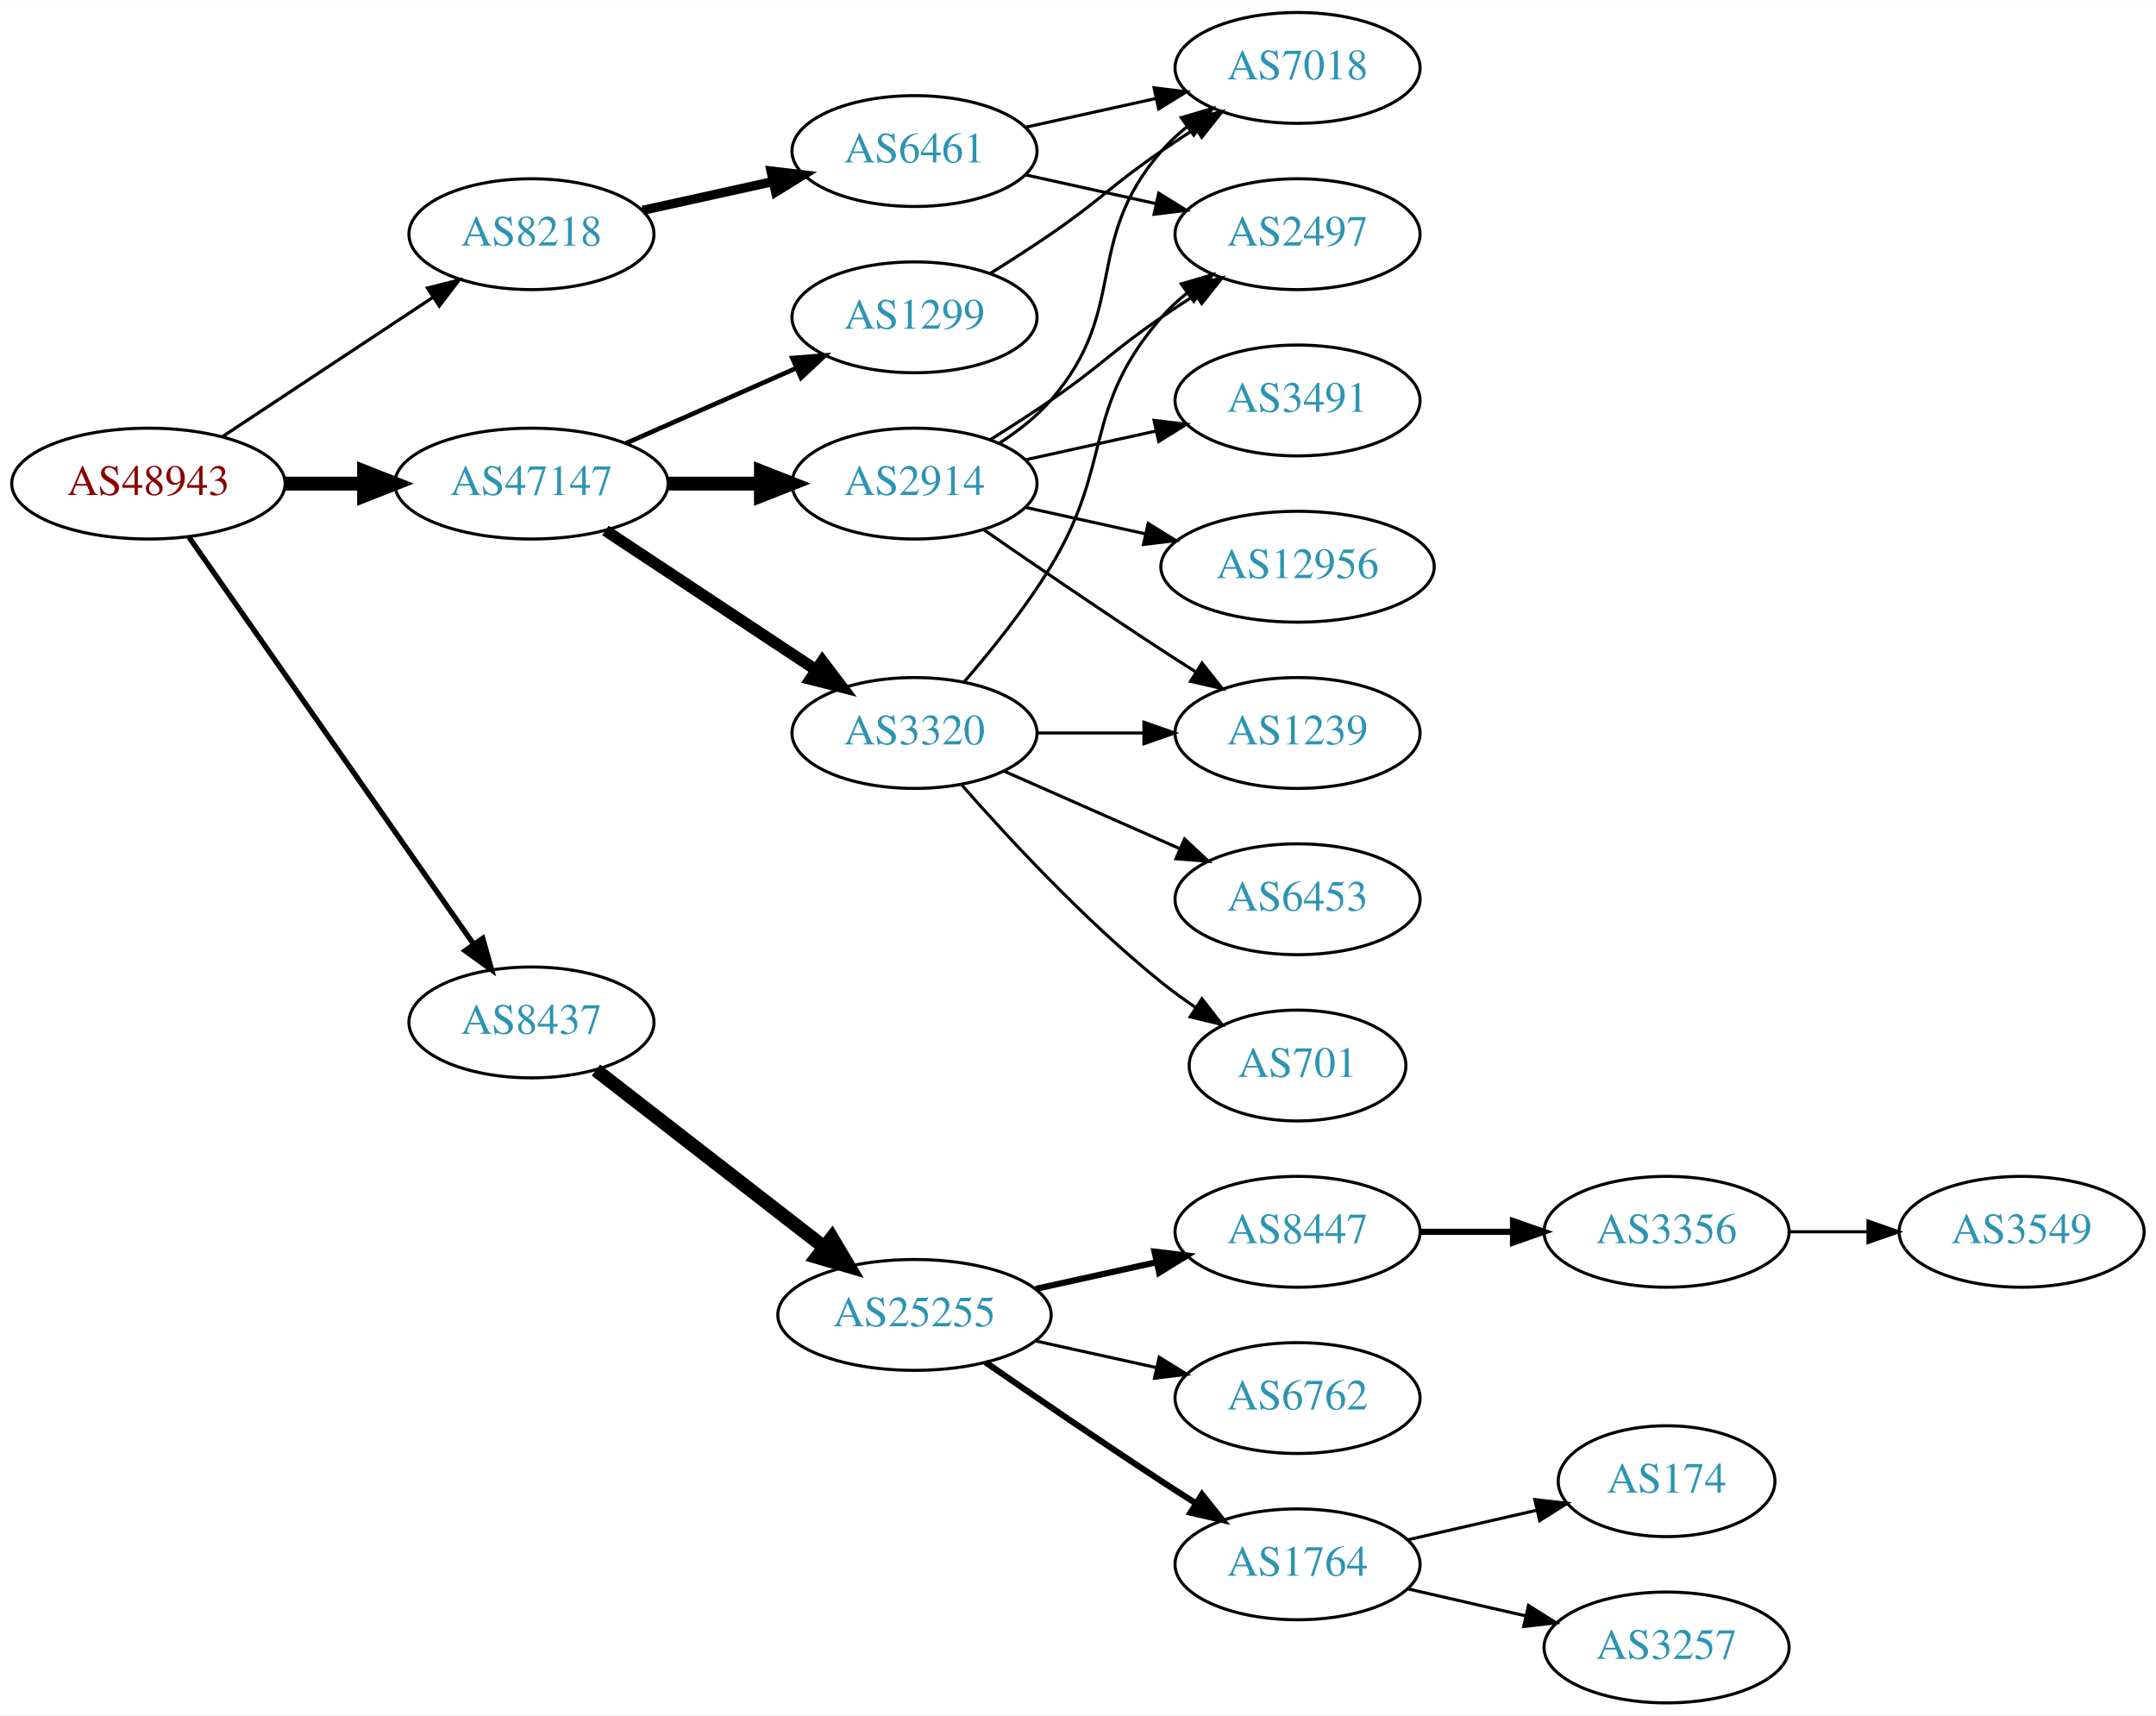
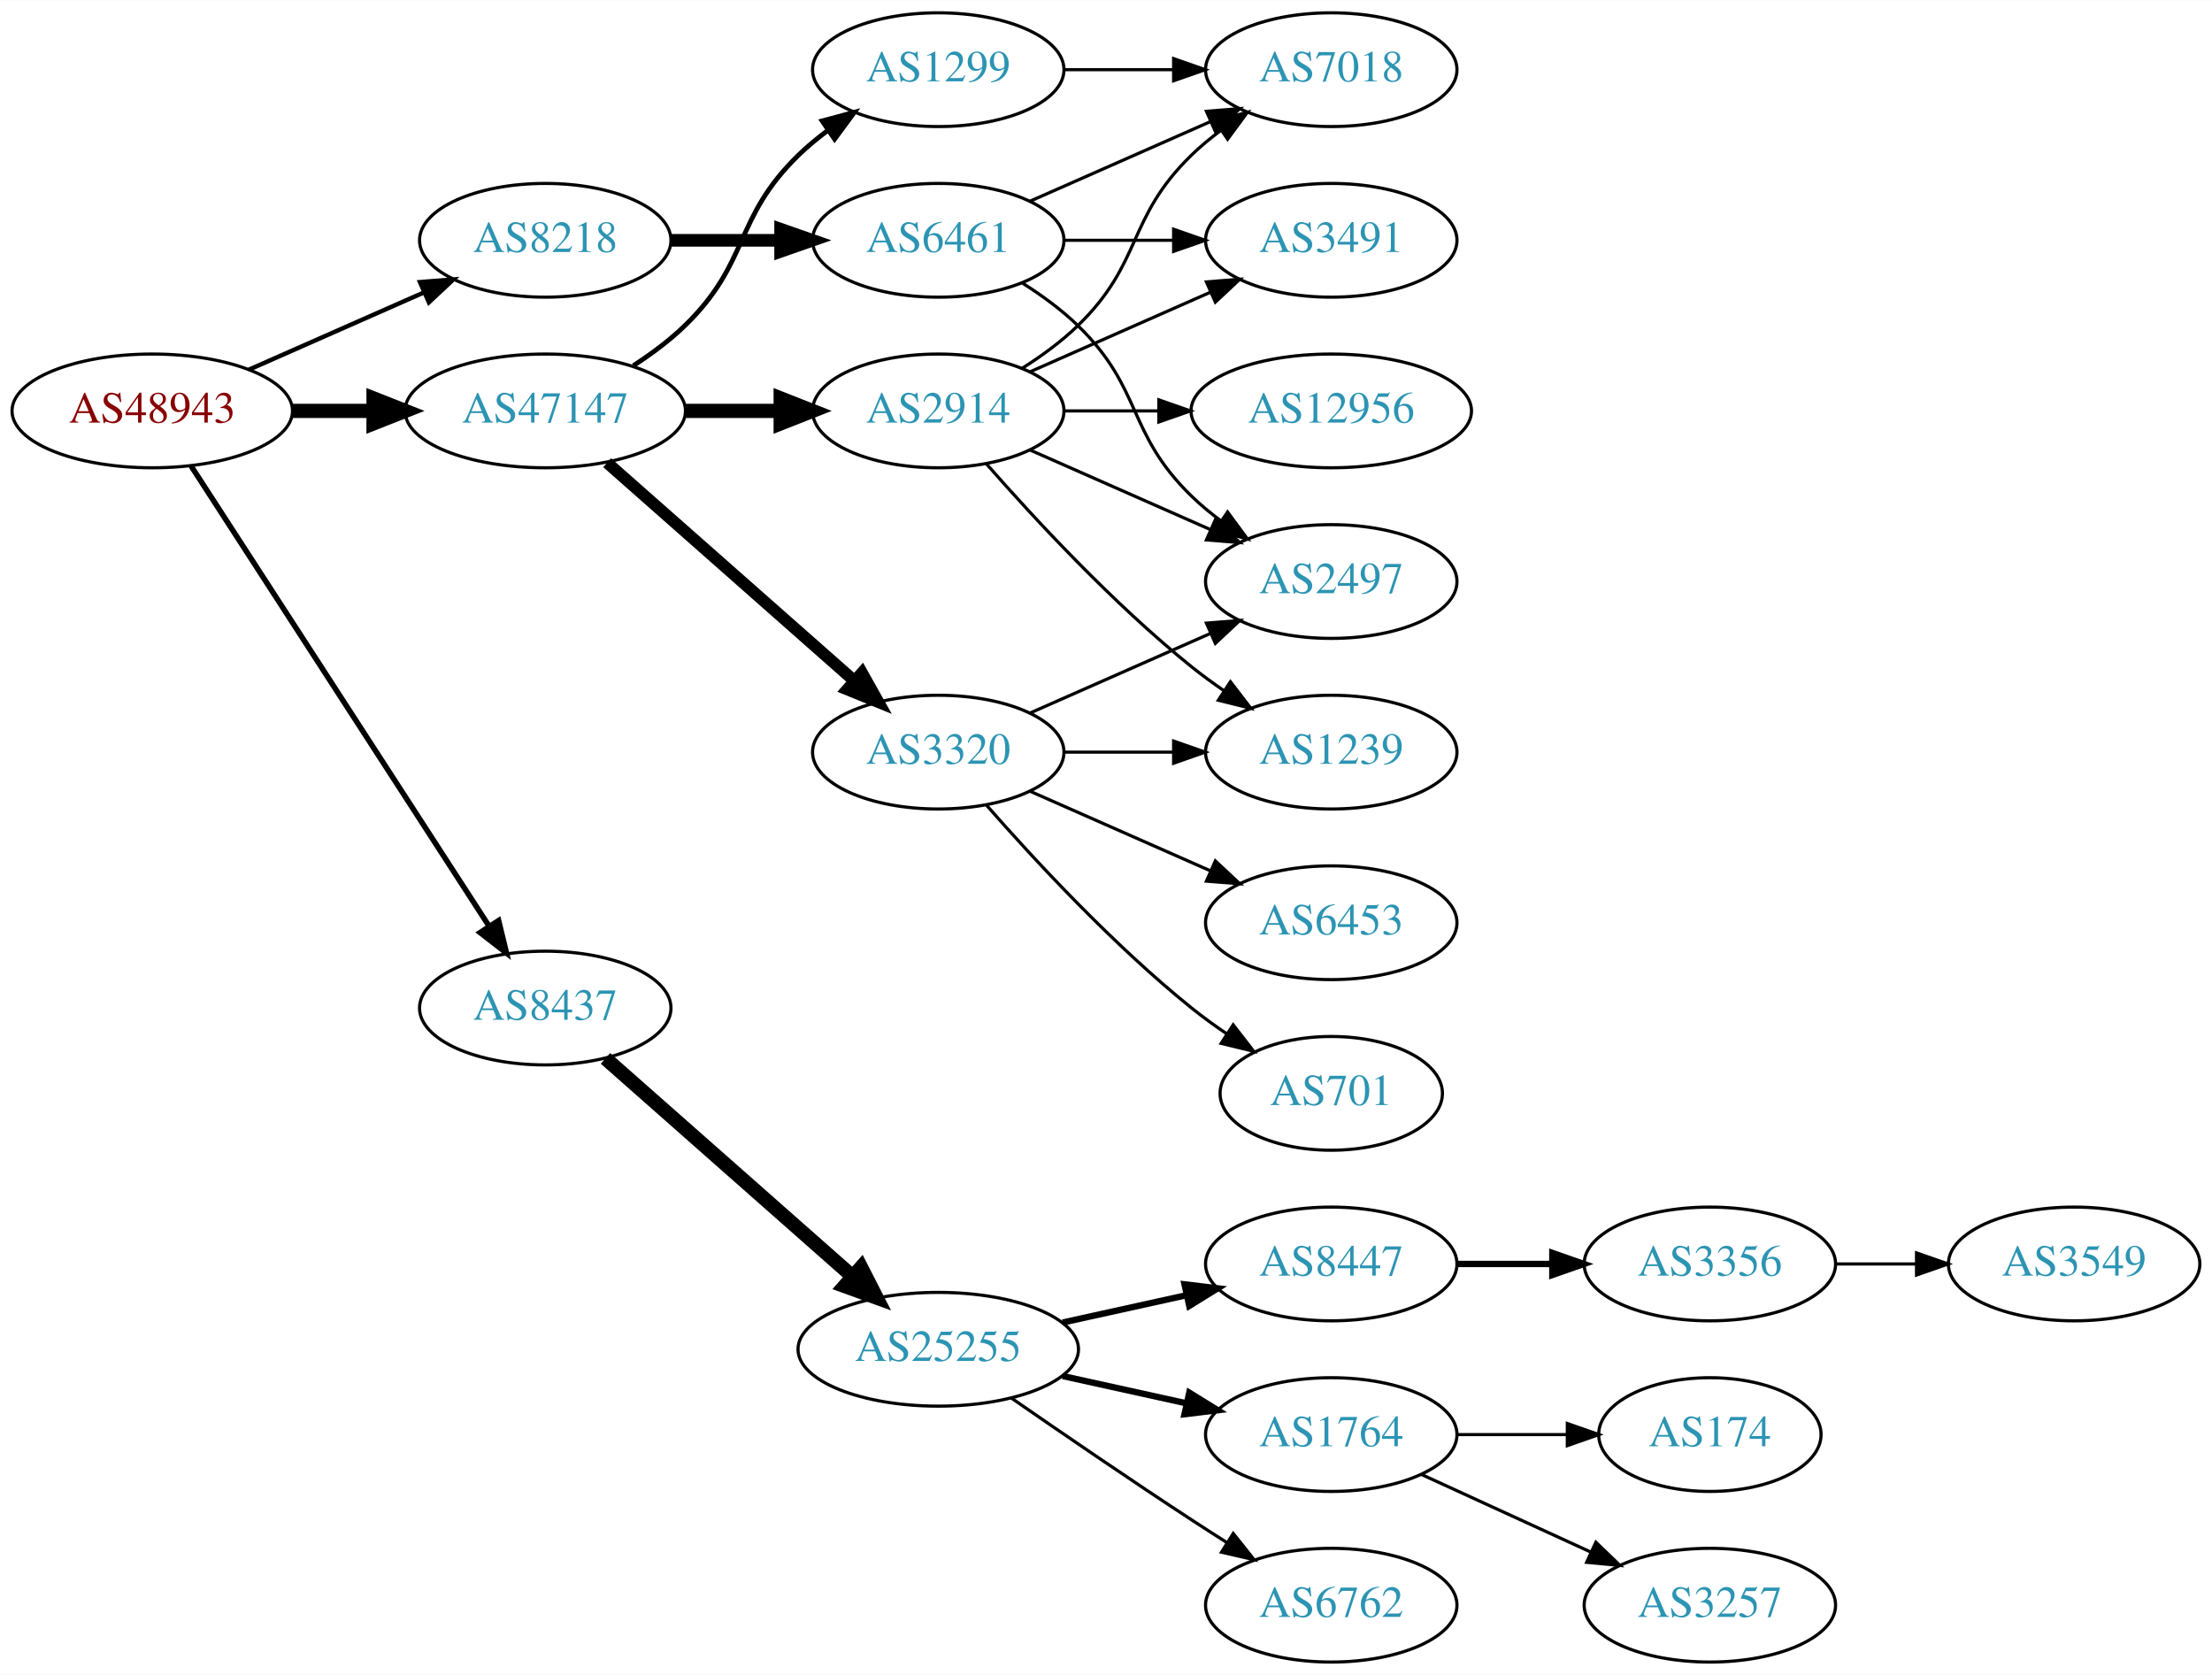
- <svg xmlns="http://www.w3.org/2000/svg" xmlns:xlink="http://www.w3.org/1999/xlink" width="700pt" height="557pt" viewBox="0.00 0.00 700.15 557.00">
-   <g id="graph0" class="graph" transform="scale(1 1) rotate(0) translate(4 553)">
-     <polygon fill="white" stroke="none" points="-4,4 -4,-553 696.155,-553 696.155,4 -4,4" />
+ <svg xmlns="http://www.w3.org/2000/svg" xmlns:xlink="http://www.w3.org/1999/xlink" width="700pt" height="530pt" viewBox="0.00 0.00 700.15 530.00">
+   <g id="graph0" class="graph" transform="scale(1 1) rotate(0) translate(4 526)">
+     <polygon fill="white" stroke="none" points="-4,4 -4,-526 696.155,-526 696.155,4 -4,4" />
    <g id="node1" class="node">
      <g id="a_node1">
        <a xlink:href="/asn/48943" xlink:title="AS48943 ~ KAPPER NETWORK-COMMUNICATIONS GmbH [AT]">
          <ellipse fill="#ffffff" stroke="black" cx="44.196" cy="-396" rx="44.393" ry="18" />
          <text text-anchor="middle" x="44.196" y="-392.3" font-family="Times,serif" font-size="14.00" fill="#880000">AS48943</text>
        </a>
      </g>
    </g>
    <g id="node2" class="node">
      <g id="a_node2">
        <a xlink:href="/asn/8218" xlink:title="AS8218 ~ legacy Neotelecoms [FR]">
-           <ellipse fill="#ffffff" stroke="black" cx="168.588" cy="-477" rx="39.794" ry="18" />
-           <text text-anchor="middle" x="168.588" y="-473.3" font-family="Times,serif" font-size="14.00" fill="#2c94b3">AS8218</text>
+           <ellipse fill="#ffffff" stroke="black" cx="168.588" cy="-450" rx="39.794" ry="18" />
+           <text text-anchor="middle" x="168.588" y="-446.3" font-family="Times,serif" font-size="14.00" fill="#2c94b3">AS8218</text>
        </a>
      </g>
    </g>
    <g id="edge1" class="edge">
-       <path fill="none" stroke="black" stroke-width="1.038" d="M68.217,-411.235C87.571,-424.044 115.406,-442.466 136.696,-456.555" />
-       <polygon fill="black" stroke="black" stroke-width="1.038" points="134.813,-459.506 145.084,-462.107 138.676,-453.669 134.813,-459.506" />
+       <path fill="none" stroke="black" stroke-width="1.385" d="M74.824,-409.072C91.418,-416.393 112.278,-425.597 130.011,-433.421" />
+       <polygon fill="black" stroke="black" stroke-width="1.385" points="128.933,-436.77 139.495,-437.605 131.758,-430.366 128.933,-436.77" />
    </g>
    <g id="node3" class="node">
      <g id="a_node3">
        <a xlink:href="/asn/8437" xlink:title="AS8437 ~ Hutchison Drei Austria GmbH [AT]">
-           <ellipse fill="#ffffff" stroke="black" cx="168.588" cy="-221" rx="39.794" ry="18" />
-           <text text-anchor="middle" x="168.588" y="-217.3" font-family="Times,serif" font-size="14.00" fill="#2c94b3">AS8437</text>
+           <ellipse fill="#ffffff" stroke="black" cx="168.588" cy="-207" rx="39.794" ry="18" />
+           <text text-anchor="middle" x="168.588" y="-203.3" font-family="Times,serif" font-size="14.00" fill="#2c94b3">AS8437</text>
        </a>
      </g>
    </g>
    <g id="edge2" class="edge">
-       <path fill="none" stroke="black" stroke-width="1.731" d="M57.379,-378.581C79.062,-347.578 124.437,-282.699 149.678,-246.608" />
-       <polygon fill="black" stroke="black" stroke-width="1.731" points="152.772,-248.292 155.635,-238.091 147.036,-244.28 152.772,-248.292" />
+       <path fill="none" stroke="black" stroke-width="1.731" d="M56.491,-378.558C78.077,-345.225 125.293,-272.314 150.664,-233.134" />
+       <polygon fill="black" stroke="black" stroke-width="1.731" points="153.823,-234.696 156.321,-224.4 147.947,-230.891 153.823,-234.696" />
    </g>
    <g id="node4" class="node">
      <g id="a_node4">
        <a xlink:href="/asn/47147" xlink:title="AS47147 ~ ANEXIA Internetdienstleistungs GmbH [AT]">
          <ellipse fill="#ffffff" stroke="black" cx="168.588" cy="-396" rx="44.393" ry="18" />
          <text text-anchor="middle" x="168.588" y="-392.3" font-family="Times,serif" font-size="14.00" fill="#2c94b3">AS47147</text>
        </a>
      </g>
    </g>
    <g id="edge3" class="edge">
      <path fill="none" stroke="black" stroke-width="4.5" d="M88.692,-396C96.898,-396 105.569,-396 114.041,-396" />
      <polygon fill="black" stroke="black" stroke-width="4.5" points="114.233,-399.938 124.233,-396 114.233,-392.063 114.233,-399.938" />
    </g>
    <g id="node5" class="node">
      <g id="a_node5">
        <a xlink:href="/asn/6461" xlink:title="AS6461 ~ Zayo Bandwidth [US]">
-           <ellipse fill="#ffffff" stroke="black" cx="292.98" cy="-504" rx="39.794" ry="18" />
-           <text text-anchor="middle" x="292.98" y="-500.3" font-family="Times,serif" font-size="14.00" fill="#2c94b3">AS6461</text>
+           <ellipse fill="#ffffff" stroke="black" cx="292.98" cy="-450" rx="39.794" ry="18" />
+           <text text-anchor="middle" x="292.98" y="-446.3" font-family="Times,serif" font-size="14.00" fill="#2c94b3">AS6461</text>
        </a>
      </g>
    </g>
    <g id="edge4" class="edge">
-       <path fill="none" stroke="black" stroke-width="3" d="M204.661,-484.737C217.848,-487.646 233.028,-490.995 246.994,-494.076" />
-       <polygon fill="black" stroke="black" stroke-width="3" points="246.383,-497.525 256.903,-496.262 247.891,-490.69 246.383,-497.525" />
-     </g>
-     <g id="node8" class="node">
-       <g id="a_node8">
+       <path fill="none" stroke="black" stroke-width="4" d="M208.314,-450C219.252,-450 231.303,-450 242.769,-450" />
+       <polygon fill="black" stroke="black" stroke-width="4" points="243.087,-453.5 253.087,-450 243.087,-446.5 243.087,-453.5" />
+     </g>
+     <g id="node9" class="node">
+       <g id="a_node9">
        <a xlink:href="/asn/25255" xlink:title="AS25255 ~ ==&gt; TELE2 AUSTRIA &lt;== [AT]">
-           <ellipse fill="#ffffff" stroke="black" cx="292.98" cy="-126" rx="44.393" ry="18" />
-           <text text-anchor="middle" x="292.98" y="-122.3" font-family="Times,serif" font-size="14.00" fill="#2c94b3">AS25255</text>
-         </a>
-       </g>
-     </g>
-     <g id="edge7" class="edge">
-       <path fill="none" stroke="black" stroke-width="4.5" d="M189.525,-205.525C209.675,-189.885 240.995,-165.575 263.704,-147.948" />
-       <polygon fill="black" stroke="black" stroke-width="4.5" points="266.159,-151.027 271.644,-141.785 261.33,-144.806 266.159,-151.027" />
-     </g>
-     <g id="node16" class="node">
-       <g id="a_node16">
+           <ellipse fill="#ffffff" stroke="black" cx="292.98" cy="-99" rx="44.393" ry="18" />
+           <text text-anchor="middle" x="292.98" y="-95.3" font-family="Times,serif" font-size="14.00" fill="#2c94b3">AS25255</text>
+         </a>
+       </g>
+     </g>
+     <g id="edge8" class="edge">
+       <path fill="none" stroke="black" stroke-width="4.5" d="M187.648,-191.064C208.318,-172.824 242.349,-142.796 265.896,-122.017" />
+       <polygon fill="black" stroke="black" stroke-width="4.5" points="268.553,-124.924 273.446,-115.355 263.342,-119.019 268.553,-124.924" />
+     </g>
+     <g id="node17" class="node">
+       <g id="a_node17">
+         <a xlink:href="/asn/3320" xlink:title="AS3320 ~ DTAG [DE]">
+           <ellipse fill="#ffffff" stroke="black" cx="292.98" cy="-288" rx="39.794" ry="18" />
+           <text text-anchor="middle" x="292.98" y="-284.3" font-family="Times,serif" font-size="14.00" fill="#2c94b3">AS3320</text>
+         </a>
+       </g>
+     </g>
+     <g id="edge16" class="edge">
+       <path fill="none" stroke="black" stroke-width="3.75" d="M188.177,-379.597C208.994,-361.228 242.87,-331.335 266.23,-310.722" />
+       <polygon fill="black" stroke="black" stroke-width="3.75" points="268.833,-313.093 274.016,-303.852 264.202,-307.844 268.833,-313.093" />
+     </g>
+     <g id="node18" class="node">
+       <g id="a_node18">
        <a xlink:href="/asn/2914" xlink:title="AS2914 ~ NTT America, Inc. [US]">
          <ellipse fill="#ffffff" stroke="black" cx="292.98" cy="-396" rx="39.794" ry="18" />
          <text text-anchor="middle" x="292.98" y="-392.3" font-family="Times,serif" font-size="14.00" fill="#2c94b3">AS2914</text>
        </a>
      </g>
    </g>
-     <g id="edge15" class="edge">
+     <g id="edge17" class="edge">
      <path fill="none" stroke="black" stroke-width="4.5" d="M213.084,-396C222.773,-396 233.11,-396 243.002,-396" />
      <polygon fill="black" stroke="black" stroke-width="4.5" points="243.105,-399.938 253.105,-396 243.105,-392.063 243.105,-399.938" />
    </g>
-     <g id="node17" class="node">
-       <g id="a_node17">
-         <a xlink:href="/asn/3320" xlink:title="AS3320 ~ DTAG [DE]">
-           <ellipse fill="#ffffff" stroke="black" cx="292.98" cy="-315" rx="39.794" ry="18" />
-           <text text-anchor="middle" x="292.98" y="-311.3" font-family="Times,serif" font-size="14.00" fill="#2c94b3">AS3320</text>
-         </a>
-       </g>
-     </g>
-     <g id="edge16" class="edge">
-       <path fill="none" stroke="black" stroke-width="3.75" d="M192.609,-380.765C211.963,-367.956 239.798,-349.534 261.088,-335.445" />
-       <polygon fill="black" stroke="black" stroke-width="3.75" points="263.069,-338.331 269.476,-329.893 259.205,-332.494 263.069,-338.331" />
-     </g>
-     <g id="node18" class="node">
-       <g id="a_node18">
+     <g id="node19" class="node">
+       <g id="a_node19">
        <a xlink:href="/asn/1299" xlink:title="AS1299 ~ Telia Carrier [EU]">
-           <ellipse fill="#ffffff" stroke="black" cx="292.98" cy="-450" rx="39.794" ry="18" />
-           <text text-anchor="middle" x="292.98" y="-446.3" font-family="Times,serif" font-size="14.00" fill="#2c94b3">AS1299</text>
-         </a>
-       </g>
-     </g>
-     <g id="edge17" class="edge">
-       <path fill="none" stroke="black" stroke-width="1.5" d="M199.216,-409.072C215.81,-416.393 236.67,-425.597 254.403,-433.421" />
-       <polygon fill="black" stroke="black" stroke-width="1.5" points="253.325,-436.77 263.887,-437.605 256.151,-430.366 253.325,-436.77" />
+           <ellipse fill="#ffffff" stroke="black" cx="292.98" cy="-504" rx="39.794" ry="18" />
+           <text text-anchor="middle" x="292.98" y="-500.3" font-family="Times,serif" font-size="14.00" fill="#2c94b3">AS1299</text>
+         </a>
+       </g>
+     </g>
+     <g id="edge18" class="edge">
+       <path fill="none" stroke="black" stroke-width="1.5" d="M196.472,-410.329C202.196,-414.036 207.962,-418.318 212.784,-423 233.478,-443.094 228.091,-456.906 248.784,-477 251.629,-479.763 254.803,-482.386 258.103,-484.834" />
+       <polygon fill="black" stroke="black" stroke-width="1.5" points="256.22,-487.786 266.451,-490.538 260.169,-482.006 256.22,-487.786" />
    </g>
    <g id="node6" class="node">
      <g id="a_node6">
-         <a xlink:href="/asn/2497" xlink:title="AS2497 ~ Internet Initiative Japan Inc. [JP]">
-           <ellipse fill="#ffffff" stroke="black" cx="417.373" cy="-477" rx="39.794" ry="18" />
-           <text text-anchor="middle" x="417.373" y="-473.3" font-family="Times,serif" font-size="14.00" fill="#2c94b3">AS2497</text>
+         <a xlink:href="/asn/7018" xlink:title="AS7018 ~ AT&amp;T Services, Inc. [US]">
+           <ellipse fill="#ffffff" stroke="black" cx="417.373" cy="-504" rx="39.794" ry="18" />
+           <text text-anchor="middle" x="417.373" y="-500.3" font-family="Times,serif" font-size="14.00" fill="#2c94b3">AS7018</text>
        </a>
      </g>
    </g>
    <g id="edge5" class="edge">
-       <path fill="none" stroke="black" d="M329.053,-496.263C342.24,-493.354 357.42,-490.005 371.386,-486.924" />
-       <polygon fill="black" stroke="black" points="372.284,-490.31 381.295,-484.738 370.776,-483.475 372.284,-490.31" />
+       <path fill="none" stroke="black" d="M322.06,-462.389C339.008,-469.866 360.805,-479.483 379.174,-487.588" />
+       <polygon fill="black" stroke="black" points="377.862,-490.834 388.424,-491.669 380.688,-484.43 377.862,-490.834" />
    </g>
    <g id="node7" class="node">
      <g id="a_node7">
-         <a xlink:href="/asn/7018" xlink:title="AS7018 ~ AT&amp;T Services, Inc. [US]">
-           <ellipse fill="#ffffff" stroke="black" cx="417.373" cy="-531" rx="39.794" ry="18" />
-           <text text-anchor="middle" x="417.373" y="-527.3" font-family="Times,serif" font-size="14.00" fill="#2c94b3">AS7018</text>
+         <a xlink:href="/asn/3491" xlink:title="AS3491 ~ PCCW Global, Inc. [US]">
+           <ellipse fill="#ffffff" stroke="black" cx="417.373" cy="-450" rx="39.794" ry="18" />
+           <text text-anchor="middle" x="417.373" y="-446.3" font-family="Times,serif" font-size="14.00" fill="#2c94b3">AS3491</text>
        </a>
      </g>
    </g>
    <g id="edge6" class="edge">
-       <path fill="none" stroke="black" d="M329.053,-511.737C342.24,-514.646 357.42,-517.995 371.386,-521.076" />
-       <polygon fill="black" stroke="black" points="370.776,-524.525 381.295,-523.262 372.284,-517.69 370.776,-524.525" />
-     </g>
-     <g id="node9" class="node">
-       <g id="a_node9">
-         <a xlink:href="/asn/8447" xlink:title="AS8447 ~ A1 Telekom Austria AG [AT]">
-           <ellipse fill="#ffffff" stroke="black" cx="417.373" cy="-153" rx="39.794" ry="18" />
-           <text text-anchor="middle" x="417.373" y="-149.3" font-family="Times,serif" font-size="14.00" fill="#2c94b3">AS8447</text>
-         </a>
-       </g>
-     </g>
-     <g id="edge8" class="edge">
-       <path fill="none" stroke="black" stroke-width="2" d="M332.37,-134.469C344.761,-137.202 358.608,-140.257 371.429,-143.085" />
-       <polygon fill="black" stroke="black" stroke-width="2" points="370.924,-146.558 381.443,-145.295 372.432,-139.722 370.924,-146.558" />
+       <path fill="none" stroke="black" d="M332.706,-450C343.644,-450 355.695,-450 367.161,-450" />
+       <polygon fill="black" stroke="black" points="367.479,-453.5 377.479,-450 367.479,-446.5 367.479,-453.5" />
+     </g>
+     <g id="node8" class="node">
+       <g id="a_node8">
+         <a xlink:href="/asn/2497" xlink:title="AS2497 ~ Internet Initiative Japan Inc. [JP]">
+           <ellipse fill="#ffffff" stroke="black" cx="417.373" cy="-342" rx="39.794" ry="18" />
+           <text text-anchor="middle" x="417.373" y="-338.3" font-family="Times,serif" font-size="14.00" fill="#2c94b3">AS2497</text>
+         </a>
+       </g>
+     </g>
+     <g id="edge7" class="edge">
+       <path fill="none" stroke="black" d="M319.509,-436.538C325.672,-432.638 331.974,-428.052 337.176,-423 357.87,-402.906 352.483,-389.094 373.176,-369 376.022,-366.237 379.195,-363.614 382.496,-361.166" />
+       <polygon fill="black" stroke="black" points="384.561,-363.994 390.843,-355.462 380.612,-358.214 384.561,-363.994" />
    </g>
    <g id="node10" class="node">
      <g id="a_node10">
-         <a xlink:href="/asn/6762" xlink:title="AS6762 ~ TELECOM ITALIA SPARKLE S.p.A. [IT]">
-           <ellipse fill="#ffffff" stroke="black" cx="417.373" cy="-99" rx="39.794" ry="18" />
-           <text text-anchor="middle" x="417.373" y="-95.3" font-family="Times,serif" font-size="14.00" fill="#2c94b3">AS6762</text>
+         <a xlink:href="/asn/8447" xlink:title="AS8447 ~ A1 Telekom Austria AG [AT]">
+           <ellipse fill="#ffffff" stroke="black" cx="417.373" cy="-126" rx="39.794" ry="18" />
+           <text text-anchor="middle" x="417.373" y="-122.3" font-family="Times,serif" font-size="14.00" fill="#2c94b3">AS8447</text>
        </a>
      </g>
    </g>
    <g id="edge9" class="edge">
-       <path fill="none" stroke="black" d="M332.37,-117.531C344.761,-114.798 358.608,-111.743 371.429,-108.915" />
-       <polygon fill="black" stroke="black" points="372.432,-112.278 381.443,-106.705 370.924,-105.442 372.432,-112.278" />
+       <path fill="none" stroke="black" stroke-width="2" d="M332.37,-107.469C344.761,-110.202 358.608,-113.257 371.429,-116.085" />
+       <polygon fill="black" stroke="black" stroke-width="2" points="370.924,-119.558 381.443,-118.295 372.432,-112.722 370.924,-119.558" />
    </g>
    <g id="node11" class="node">
      <g id="a_node11">
        <a xlink:href="/asn/1764" xlink:title="AS1764 ~ NEXTLAYER-AS [AT]">
-           <ellipse fill="#ffffff" stroke="black" cx="417.373" cy="-45" rx="39.794" ry="18" />
-           <text text-anchor="middle" x="417.373" y="-41.3" font-family="Times,serif" font-size="14.00" fill="#2c94b3">AS1764</text>
+           <ellipse fill="#ffffff" stroke="black" cx="417.373" cy="-72" rx="39.794" ry="18" />
+           <text text-anchor="middle" x="417.373" y="-68.3" font-family="Times,serif" font-size="14.00" fill="#2c94b3">AS1764</text>
        </a>
      </g>
    </g>
    <g id="edge10" class="edge">
-       <path fill="none" stroke="black" stroke-width="2" d="M316.011,-110.633C331.813,-99.695 353.67,-84.739 373.176,-72 376.758,-69.661 380.529,-67.241 384.289,-64.856" />
-       <polygon fill="black" stroke="black" stroke-width="2" points="386.352,-67.693 392.95,-59.404 382.623,-61.769 386.352,-67.693" />
+       <path fill="none" stroke="black" stroke-width="2" d="M332.37,-90.531C344.761,-87.798 358.608,-84.743 371.429,-81.915" />
+       <polygon fill="black" stroke="black" stroke-width="2" points="372.432,-85.278 381.443,-79.706 370.924,-78.442 372.432,-85.278" />
    </g>
    <g id="node12" class="node">
      <g id="a_node12">
+         <a xlink:href="/asn/6762" xlink:title="AS6762 ~ TELECOM ITALIA SPARKLE S.p.A. [IT]">
+           <ellipse fill="#ffffff" stroke="black" cx="417.373" cy="-18" rx="39.794" ry="18" />
+           <text text-anchor="middle" x="417.373" y="-14.3" font-family="Times,serif" font-size="14.00" fill="#2c94b3">AS6762</text>
+         </a>
+       </g>
+     </g>
+     <g id="edge11" class="edge">
+       <path fill="none" stroke="black" d="M316.011,-83.633C331.813,-72.695 353.67,-57.739 373.176,-45 376.758,-42.661 380.529,-40.241 384.289,-37.856" />
+       <polygon fill="black" stroke="black" points="386.352,-40.693 392.95,-32.404 382.623,-34.769 386.352,-40.693" />
+     </g>
+     <g id="node13" class="node">
+       <g id="a_node13">
        <a xlink:href="/asn/3356" xlink:title="AS3356 ~ Level 3 Parent, LLC [US]">
-           <ellipse fill="#ffffff" stroke="black" cx="537.215" cy="-153" rx="39.794" ry="18" />
-           <text text-anchor="middle" x="537.215" y="-149.3" font-family="Times,serif" font-size="14.00" fill="#2c94b3">AS3356</text>
-         </a>
-       </g>
-     </g>
-     <g id="edge11" class="edge">
-       <path fill="none" stroke="black" stroke-width="2" d="M457.285,-153C466.839,-153 477.188,-153 487.151,-153" />
-       <polygon fill="black" stroke="black" stroke-width="2" points="487.343,-156.5 497.343,-153 487.343,-149.5 487.343,-156.5" />
-     </g>
-     <g id="node14" class="node">
-       <g id="a_node14">
+           <ellipse fill="#ffffff" stroke="black" cx="537.215" cy="-126" rx="39.794" ry="18" />
+           <text text-anchor="middle" x="537.215" y="-122.3" font-family="Times,serif" font-size="14.00" fill="#2c94b3">AS3356</text>
+         </a>
+       </g>
+     </g>
+     <g id="edge12" class="edge">
+       <path fill="none" stroke="black" stroke-width="2" d="M457.285,-126C466.839,-126 477.188,-126 487.151,-126" />
+       <polygon fill="black" stroke="black" stroke-width="2" points="487.343,-129.5 497.343,-126 487.343,-122.5 487.343,-129.5" />
+     </g>
+     <g id="node15" class="node">
+       <g id="a_node15">
        <a xlink:href="/asn/174" xlink:title="AS174 ~ Cogent Communications [US]">
          <ellipse fill="#ffffff" stroke="black" cx="537.215" cy="-72" rx="35.194" ry="18" />
          <text text-anchor="middle" x="537.215" y="-68.3" font-family="Times,serif" font-size="14.00" fill="#2c94b3">AS174</text>
        </a>
      </g>
    </g>
-     <g id="edge13" class="edge">
-       <path fill="none" stroke="black" d="M453.092,-52.955C466.184,-55.955 481.207,-59.397 494.847,-62.522" />
-       <polygon fill="black" stroke="black" points="494.425,-66.016 504.955,-64.838 495.989,-59.193 494.425,-66.016" />
-     </g>
-     <g id="node15" class="node">
-       <g id="a_node15">
+     <g id="edge14" class="edge">
+       <path fill="none" stroke="black" d="M457.285,-72C468.372,-72 480.531,-72 491.914,-72" />
+       <polygon fill="black" stroke="black" points="492.096,-75.5 502.096,-72 492.096,-68.5 492.096,-75.5" />
+     </g>
+     <g id="node16" class="node">
+       <g id="a_node16">
        <a xlink:href="/asn/3257" xlink:title="AS3257 ~ GTT [DE]">
          <ellipse fill="#ffffff" stroke="black" cx="537.215" cy="-18" rx="39.794" ry="18" />
          <text text-anchor="middle" x="537.215" y="-14.3" font-family="Times,serif" font-size="14.00" fill="#2c94b3">AS3257</text>
        </a>
      </g>
    </g>
-     <g id="edge14" class="edge">
-       <path fill="none" stroke="black" d="M453.092,-37.045C465.092,-34.296 478.713,-31.175 491.405,-28.267" />
-       <polygon fill="black" stroke="black" points="492.371,-31.636 501.337,-25.991 490.808,-24.813 492.371,-31.636" />
-     </g>
-     <g id="node13" class="node">
-       <g id="a_node13">
+     <g id="edge15" class="edge">
+       <path fill="none" stroke="black" d="M446.001,-59.339C461.958,-52.027 482.229,-42.739 499.512,-34.819" />
+       <polygon fill="black" stroke="black" points="501.126,-37.929 508.759,-30.581 498.21,-31.565 501.126,-37.929" />
+     </g>
+     <g id="node14" class="node">
+       <g id="a_node14">
        <a xlink:href="/asn/3549" xlink:title="AS3549 ~ Level 3 Parent, LLC [US]">
-           <ellipse fill="#ffffff" stroke="black" cx="652.508" cy="-153" rx="39.794" ry="18" />
-           <text text-anchor="middle" x="652.508" y="-149.3" font-family="Times,serif" font-size="14.00" fill="#2c94b3">AS3549</text>
-         </a>
-       </g>
-     </g>
-     <g id="edge12" class="edge">
-       <path fill="none" stroke="black" d="M576.887,-153C585.09,-153 593.854,-153 602.386,-153" />
-       <polygon fill="black" stroke="black" points="602.626,-156.5 612.626,-153 602.626,-149.5 602.626,-156.5" />
-     </g>
-     <g id="edge26" class="edge">
-       <path fill="none" stroke="black" d="M317.529,-410.216C323.971,-414.24 330.904,-418.699 337.176,-423 353.671,-434.311 356.682,-438.689 373.176,-450 376.705,-452.419 380.442,-454.889 384.183,-457.302" />
-       <polygon fill="black" stroke="black" points="382.505,-460.382 392.824,-462.784 386.255,-454.472 382.505,-460.382" />
-     </g>
-     <g id="edge25" class="edge">
-       <path fill="none" stroke="black" d="M320.579,-409.164C326.579,-413.019 332.537,-417.659 337.176,-423 363.01,-452.742 347.342,-474.258 373.176,-504 375.641,-506.838 378.478,-509.477 381.496,-511.906" />
-       <polygon fill="black" stroke="black" points="379.606,-514.858 389.774,-517.836 383.682,-509.167 379.606,-514.858" />
+           <ellipse fill="#ffffff" stroke="black" cx="652.508" cy="-126" rx="39.794" ry="18" />
+           <text text-anchor="middle" x="652.508" y="-122.3" font-family="Times,serif" font-size="14.00" fill="#2c94b3">AS3549</text>
+         </a>
+       </g>
+     </g>
+     <g id="edge13" class="edge">
+       <path fill="none" stroke="black" d="M576.887,-126C585.09,-126 593.854,-126 602.386,-126" />
+       <polygon fill="black" stroke="black" points="602.626,-129.5 612.626,-126 602.626,-122.5 602.626,-129.5" />
+     </g>
+     <g id="edge21" class="edge">
+       <path fill="none" stroke="black" d="M322.06,-300.389C339.008,-307.866 360.805,-317.483 379.174,-325.588" />
+       <polygon fill="black" stroke="black" points="377.862,-328.834 388.424,-329.669 380.688,-322.43 377.862,-328.834" />
    </g>
    <g id="node20" class="node">
      <g id="a_node20">
+         <a xlink:href="/asn/6453" xlink:title="AS6453 ~ TATA COMMUNICATIONS (AMERICA) INC [US]">
+           <ellipse fill="#ffffff" stroke="black" cx="417.373" cy="-234" rx="39.794" ry="18" />
+           <text text-anchor="middle" x="417.373" y="-230.3" font-family="Times,serif" font-size="14.00" fill="#2c94b3">AS6453</text>
+         </a>
+       </g>
+     </g>
+     <g id="edge19" class="edge">
+       <path fill="none" stroke="black" d="M322.06,-275.611C339.008,-268.134 360.805,-258.517 379.174,-250.412" />
+       <polygon fill="black" stroke="black" points="380.688,-253.57 388.424,-246.331 377.862,-247.166 380.688,-253.57" />
+     </g>
+     <g id="node21" class="node">
+       <g id="a_node21">
        <a xlink:href="/asn/1239" xlink:title="AS1239 ~ Sprint [US]">
-           <ellipse fill="#ffffff" stroke="black" cx="417.373" cy="-315" rx="39.794" ry="18" />
-           <text text-anchor="middle" x="417.373" y="-311.3" font-family="Times,serif" font-size="14.00" fill="#2c94b3">AS1239</text>
-         </a>
-       </g>
-     </g>
-     <g id="edge23" class="edge">
-       <path fill="none" stroke="black" d="M315.337,-381.099C331.188,-370.123 353.391,-354.921 373.176,-342 376.758,-339.661 380.529,-337.241 384.289,-334.856" />
-       <polygon fill="black" stroke="black" points="386.352,-337.693 392.95,-329.404 382.623,-331.769 386.352,-337.693" />
+           <ellipse fill="#ffffff" stroke="black" cx="417.373" cy="-288" rx="39.794" ry="18" />
+           <text text-anchor="middle" x="417.373" y="-284.3" font-family="Times,serif" font-size="14.00" fill="#2c94b3">AS1239</text>
+         </a>
+       </g>
+     </g>
+     <g id="edge20" class="edge">
+       <path fill="none" stroke="black" d="M332.706,-288C343.644,-288 355.695,-288 367.161,-288" />
+       <polygon fill="black" stroke="black" points="367.479,-291.5 377.479,-288 367.479,-284.5 367.479,-291.5" />
    </g>
    <g id="node22" class="node">
      <g id="a_node22">
-         <a xlink:href="/asn/3491" xlink:title="AS3491 ~ PCCW Global, Inc. [US]">
-           <ellipse fill="#ffffff" stroke="black" cx="417.373" cy="-423" rx="39.794" ry="18" />
-           <text text-anchor="middle" x="417.373" y="-419.3" font-family="Times,serif" font-size="14.00" fill="#2c94b3">AS3491</text>
+         <a xlink:href="/asn/701" xlink:title="AS701 ~ UUNET [US]">
+           <ellipse fill="#ffffff" stroke="black" cx="417.373" cy="-180" rx="35.194" ry="18" />
+           <text text-anchor="middle" x="417.373" y="-176.3" font-family="Times,serif" font-size="14.00" fill="#2c94b3">AS701</text>
        </a>
      </g>
    </g>
    <g id="edge22" class="edge">
-       <path fill="none" stroke="black" d="M329.053,-403.737C342.24,-406.646 357.42,-409.995 371.386,-413.076" />
-       <polygon fill="black" stroke="black" points="370.776,-416.525 381.295,-415.262 372.284,-409.69 370.776,-416.525" />
+       <path fill="none" stroke="black" d="M308.133,-271.337C323.234,-254.106 348.355,-226.976 373.176,-207 376.682,-204.179 380.5,-201.413 384.368,-198.792" />
+       <polygon fill="black" stroke="black" points="386.325,-201.694 392.813,-193.318 382.518,-195.82 386.325,-201.694" />
+     </g>
+     <g id="edge25" class="edge">
+       <path fill="none" stroke="black" d="M319.509,-409.462C325.672,-413.362 331.974,-417.948 337.176,-423 357.87,-443.094 352.483,-456.906 373.176,-477 376.022,-479.763 379.195,-482.386 382.496,-484.834" />
+       <polygon fill="black" stroke="black" points="380.612,-487.786 390.843,-490.538 384.561,-482.006 380.612,-487.786" />
+     </g>
+     <g id="edge24" class="edge">
+       <path fill="none" stroke="black" d="M322.06,-408.389C339.008,-415.866 360.805,-425.483 379.174,-433.588" />
+       <polygon fill="black" stroke="black" points="377.862,-436.834 388.424,-437.669 380.688,-430.43 377.862,-436.834" />
+     </g>
+     <g id="edge27" class="edge">
+       <path fill="none" stroke="black" d="M322.06,-383.611C339.008,-376.134 360.805,-366.517 379.174,-358.412" />
+       <polygon fill="black" stroke="black" points="380.688,-361.57 388.424,-354.331 377.862,-355.166 380.688,-361.57" />
+     </g>
+     <g id="edge26" class="edge">
+       <path fill="none" stroke="black" d="M308.133,-379.337C323.234,-362.106 348.355,-334.976 373.176,-315 376.432,-312.38 379.957,-309.808 383.542,-307.354" />
+       <polygon fill="black" stroke="black" points="385.46,-310.281 391.914,-301.879 381.629,-304.423 385.46,-310.281" />
    </g>
    <g id="node23" class="node">
      <g id="a_node23">
        <a xlink:href="/asn/12956" xlink:title="AS12956 ~ TELXIUS [ES]">
-           <ellipse fill="#ffffff" stroke="black" cx="417.373" cy="-369" rx="44.393" ry="18" />
-           <text text-anchor="middle" x="417.373" y="-365.3" font-family="Times,serif" font-size="14.00" fill="#2c94b3">AS12956</text>
-         </a>
-       </g>
-     </g>
-     <g id="edge24" class="edge">
-       <path fill="none" stroke="black" d="M329.053,-388.263C341.092,-385.607 354.792,-382.585 367.713,-379.734" />
-       <polygon fill="black" stroke="black" points="368.851,-383.068 377.862,-377.495 367.343,-376.232 368.851,-383.068" />
-     </g>
-     <g id="edge20" class="edge">
-       <path fill="none" stroke="black" d="M309.178,-331.677C318.054,-341.949 329.066,-355.666 337.176,-369 357.649,-402.658 347.342,-420.258 373.176,-450 375.641,-452.838 378.478,-455.477 381.496,-457.906" />
-       <polygon fill="black" stroke="black" points="379.606,-460.858 389.774,-463.836 383.682,-455.167 379.606,-460.858" />
-     </g>
-     <g id="node19" class="node">
-       <g id="a_node19">
-         <a xlink:href="/asn/6453" xlink:title="AS6453 ~ TATA COMMUNICATIONS (AMERICA) INC [US]">
-           <ellipse fill="#ffffff" stroke="black" cx="417.373" cy="-261" rx="39.794" ry="18" />
-           <text text-anchor="middle" x="417.373" y="-257.3" font-family="Times,serif" font-size="14.00" fill="#2c94b3">AS6453</text>
-         </a>
-       </g>
-     </g>
-     <g id="edge18" class="edge">
-       <path fill="none" stroke="black" d="M322.06,-302.611C339.008,-295.134 360.805,-285.517 379.174,-277.412" />
-       <polygon fill="black" stroke="black" points="380.688,-280.57 388.424,-273.331 377.862,-274.166 380.688,-280.57" />
-     </g>
-     <g id="edge19" class="edge">
-       <path fill="none" stroke="black" d="M332.706,-315C343.644,-315 355.695,-315 367.161,-315" />
-       <polygon fill="black" stroke="black" points="367.479,-318.5 377.479,-315 367.479,-311.5 367.479,-318.5" />
-     </g>
-     <g id="node21" class="node">
-       <g id="a_node21">
-         <a xlink:href="/asn/701" xlink:title="AS701 ~ UUNET [US]">
-           <ellipse fill="#ffffff" stroke="black" cx="417.373" cy="-207" rx="35.194" ry="18" />
-           <text text-anchor="middle" x="417.373" y="-203.3" font-family="Times,serif" font-size="14.00" fill="#2c94b3">AS701</text>
-         </a>
-       </g>
-     </g>
-     <g id="edge21" class="edge">
-       <path fill="none" stroke="black" d="M308.133,-298.337C323.234,-281.106 348.355,-253.976 373.176,-234 376.682,-231.179 380.5,-228.413 384.368,-225.792" />
-       <polygon fill="black" stroke="black" points="386.325,-228.694 392.813,-220.318 382.518,-222.82 386.325,-228.694" />
-     </g>
-     <g id="edge27" class="edge">
-       <path fill="none" stroke="black" d="M317.529,-464.216C323.971,-468.24 330.904,-472.699 337.176,-477 353.671,-488.311 356.682,-492.689 373.176,-504 376.705,-506.419 380.442,-508.889 384.183,-511.302" />
-       <polygon fill="black" stroke="black" points="382.505,-514.382 392.824,-516.784 386.255,-508.472 382.505,-514.382" />
+           <ellipse fill="#ffffff" stroke="black" cx="417.373" cy="-396" rx="44.393" ry="18" />
+           <text text-anchor="middle" x="417.373" y="-392.3" font-family="Times,serif" font-size="14.00" fill="#2c94b3">AS12956</text>
+         </a>
+       </g>
+     </g>
+     <g id="edge23" class="edge">
+       <path fill="none" stroke="black" d="M332.706,-396C342.166,-396 352.458,-396 362.484,-396" />
+       <polygon fill="black" stroke="black" points="362.791,-399.5 372.791,-396 362.791,-392.5 362.791,-399.5" />
+     </g>
+     <g id="edge28" class="edge">
+       <path fill="none" stroke="black" d="M332.706,-504C343.644,-504 355.695,-504 367.161,-504" />
+       <polygon fill="black" stroke="black" points="367.479,-507.5 377.479,-504 367.479,-500.5 367.479,-507.5" />
    </g>
  </g>
</svg>
